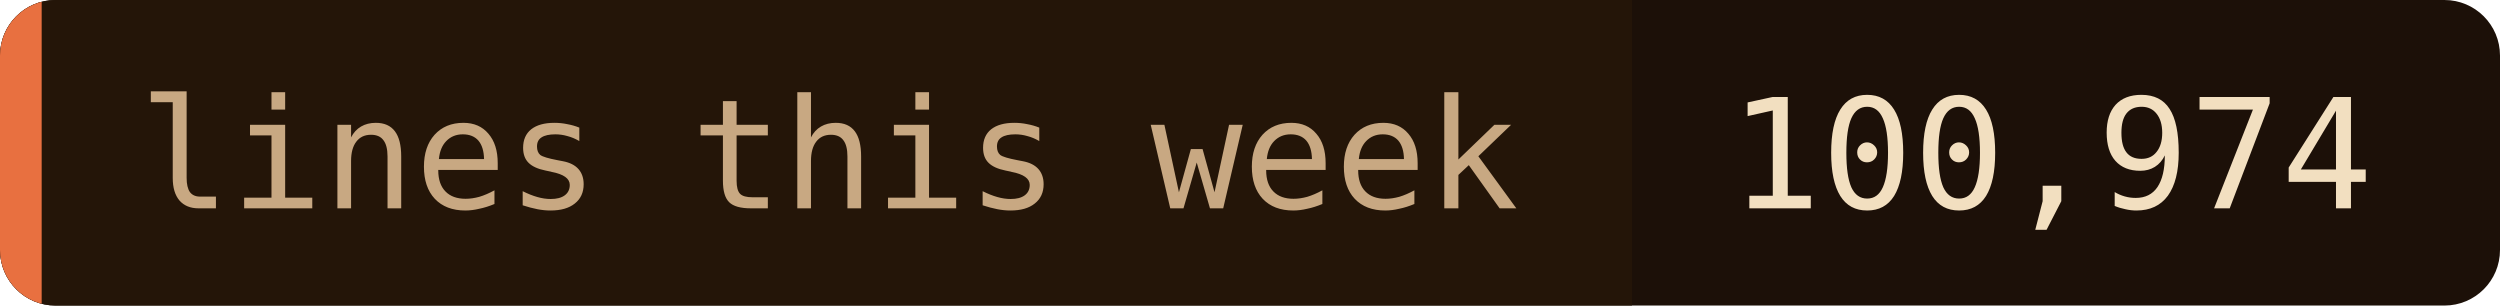
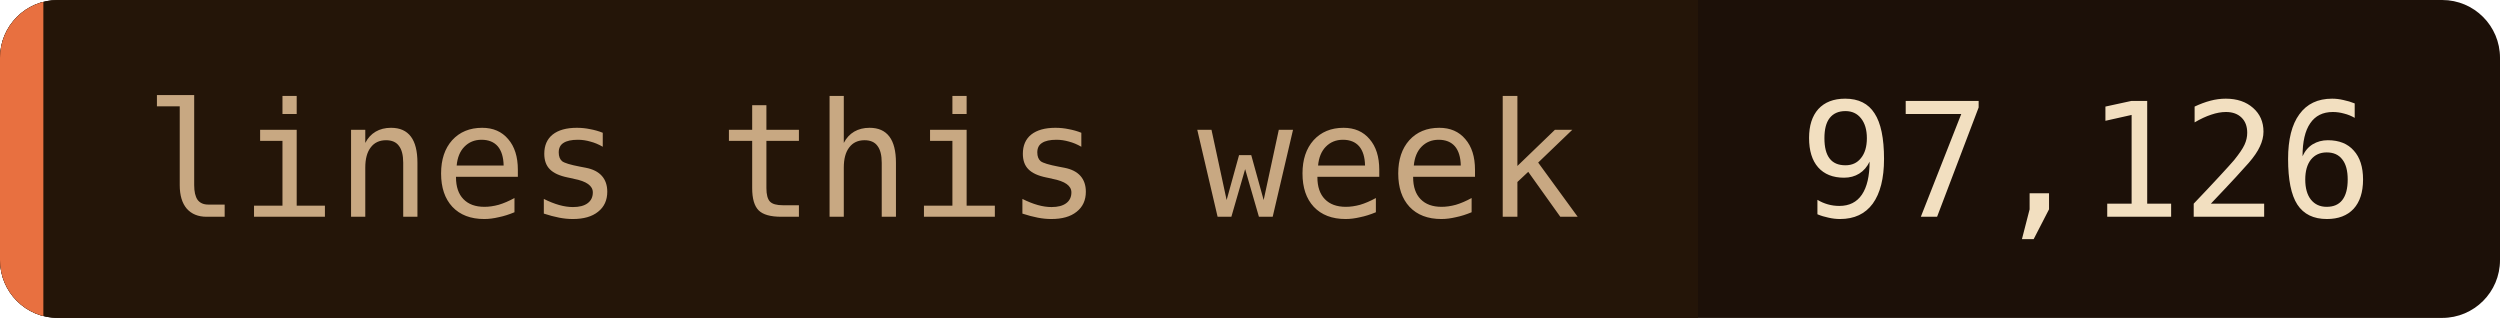
- <svg xmlns="http://www.w3.org/2000/svg" width="180" height="22" role="img" aria-label="lines this week: 100,974">
+ <svg xmlns="http://www.w3.org/2000/svg" width="173" height="22" role="img" aria-label="lines this week: 97,126">
  <clipPath id="c">
-     <rect width="180" height="22" rx="4" />
+     <rect width="173" height="22" rx="4" />
  </clipPath>
  <g clip-path="url(#c)">
-     <rect width="180" height="22" fill="#1c1008" />
+     <rect width="173" height="22" fill="#1c1008" />
    <rect width="117.5" height="22" fill="#241508" />
    <rect width="3" height="22" fill="#e87040" />
  </g>
  <g font-family="'JetBrains Mono', 'Fira Code', ui-monospace, SFMono-Regular, Menlo, monospace" font-size="11">
    <text x="10" y="15" fill="#c8a882">lines this week</text>
-     <text x="124.5" y="15" fill="#f2dfc0">100,974</text>
+     <text x="124.5" y="15" fill="#f2dfc0">97,126</text>
  </g>
</svg>
